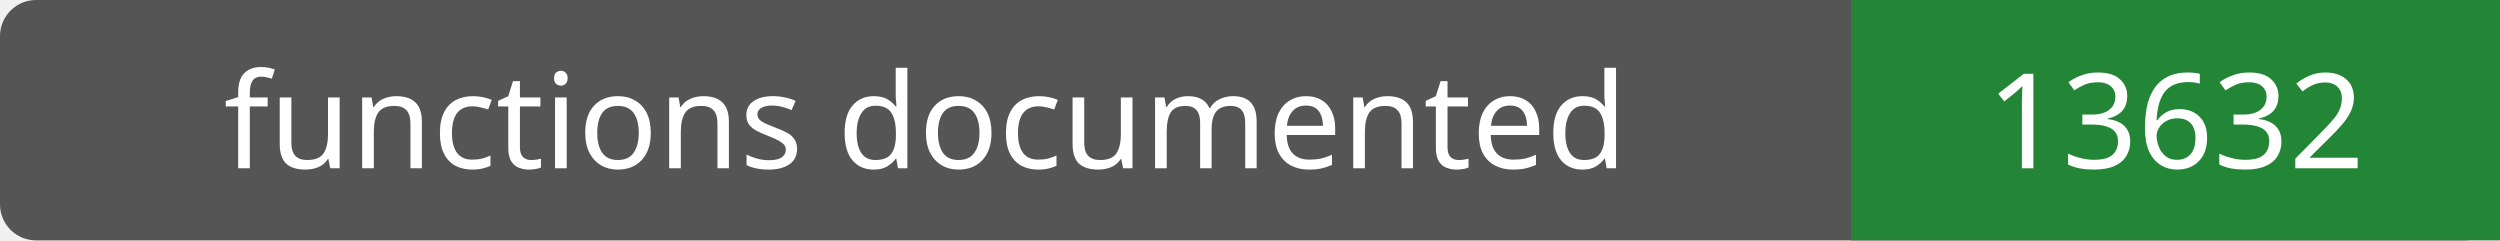
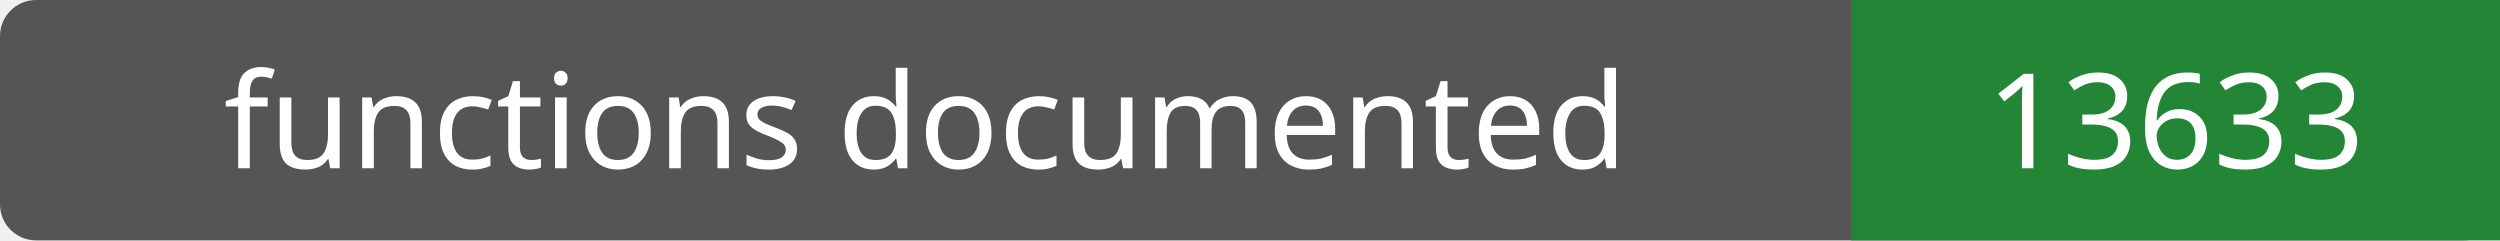
- <svg xmlns="http://www.w3.org/2000/svg" width="208" height="20" role="img" aria-label="functions documented: 13632">
+ <svg xmlns="http://www.w3.org/2000/svg" width="208" height="20" role="img" aria-label="functions documented: 13633">
  <rect width="208" height="20" rx="3" fill="#555" />
  <path fill="#238636" d="M154 0h54v20H154z" />
  <g fill="#fff" text-anchor="middle" font-family="Verdana,sans-serif" font-size="11">
    <text x="77.0" y="14">functions documented</text>
-     <text x="181.0" y="14">13632</text>
+     <text x="181.0" y="14">13633</text>
  </g>
</svg>
